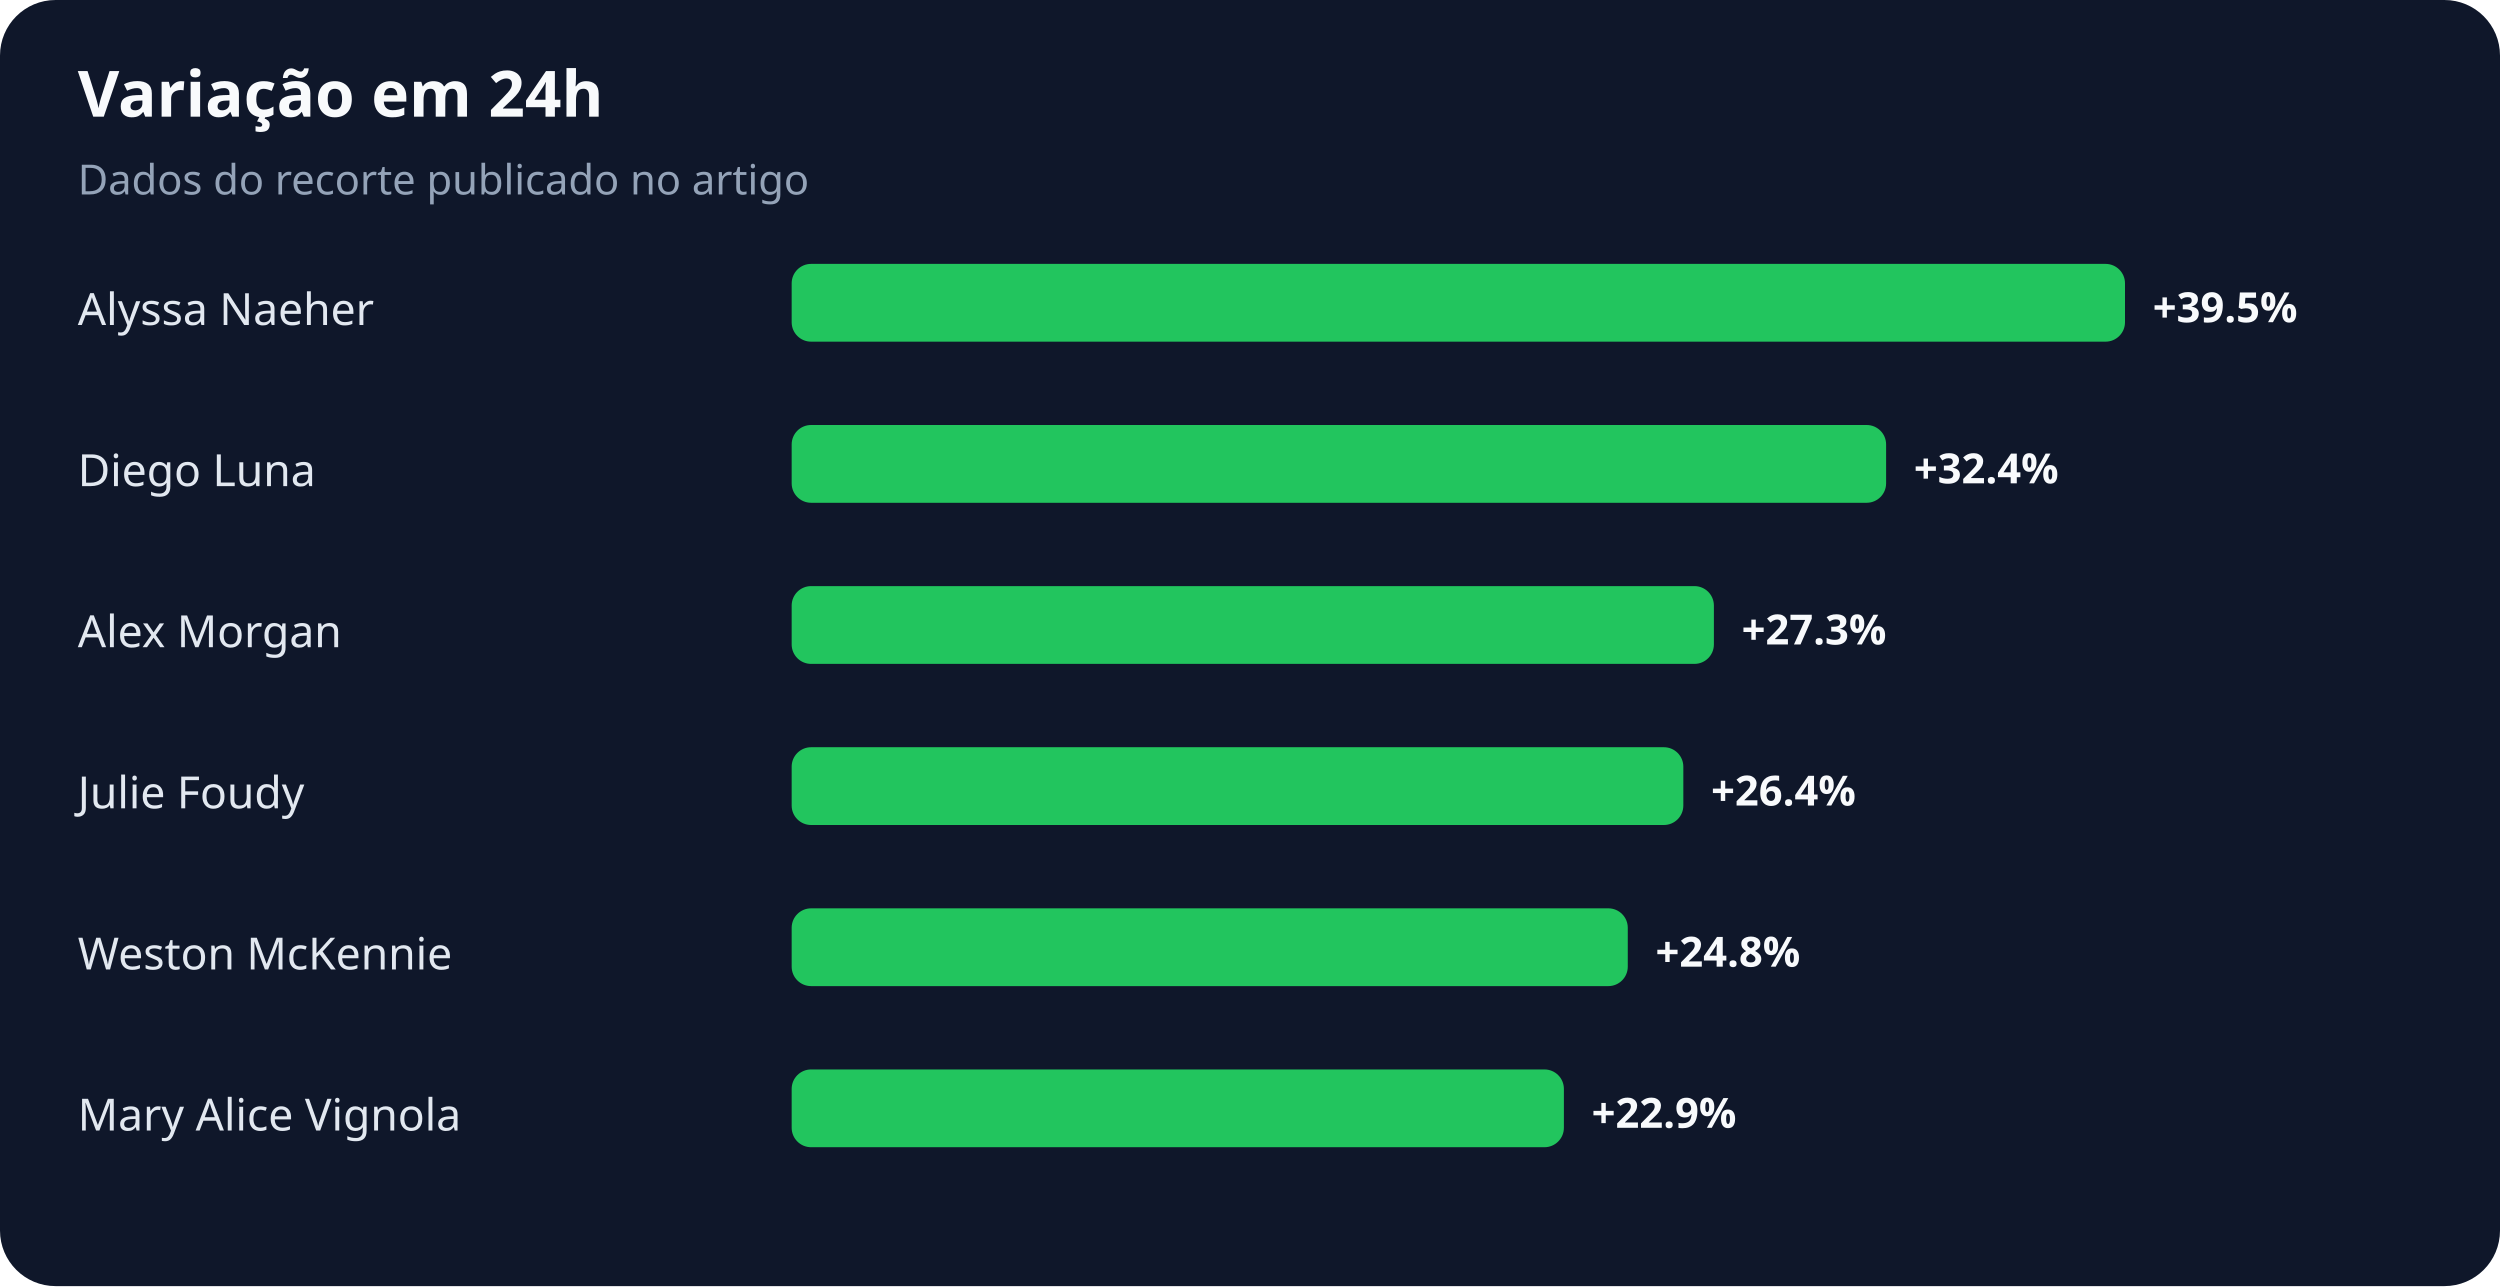
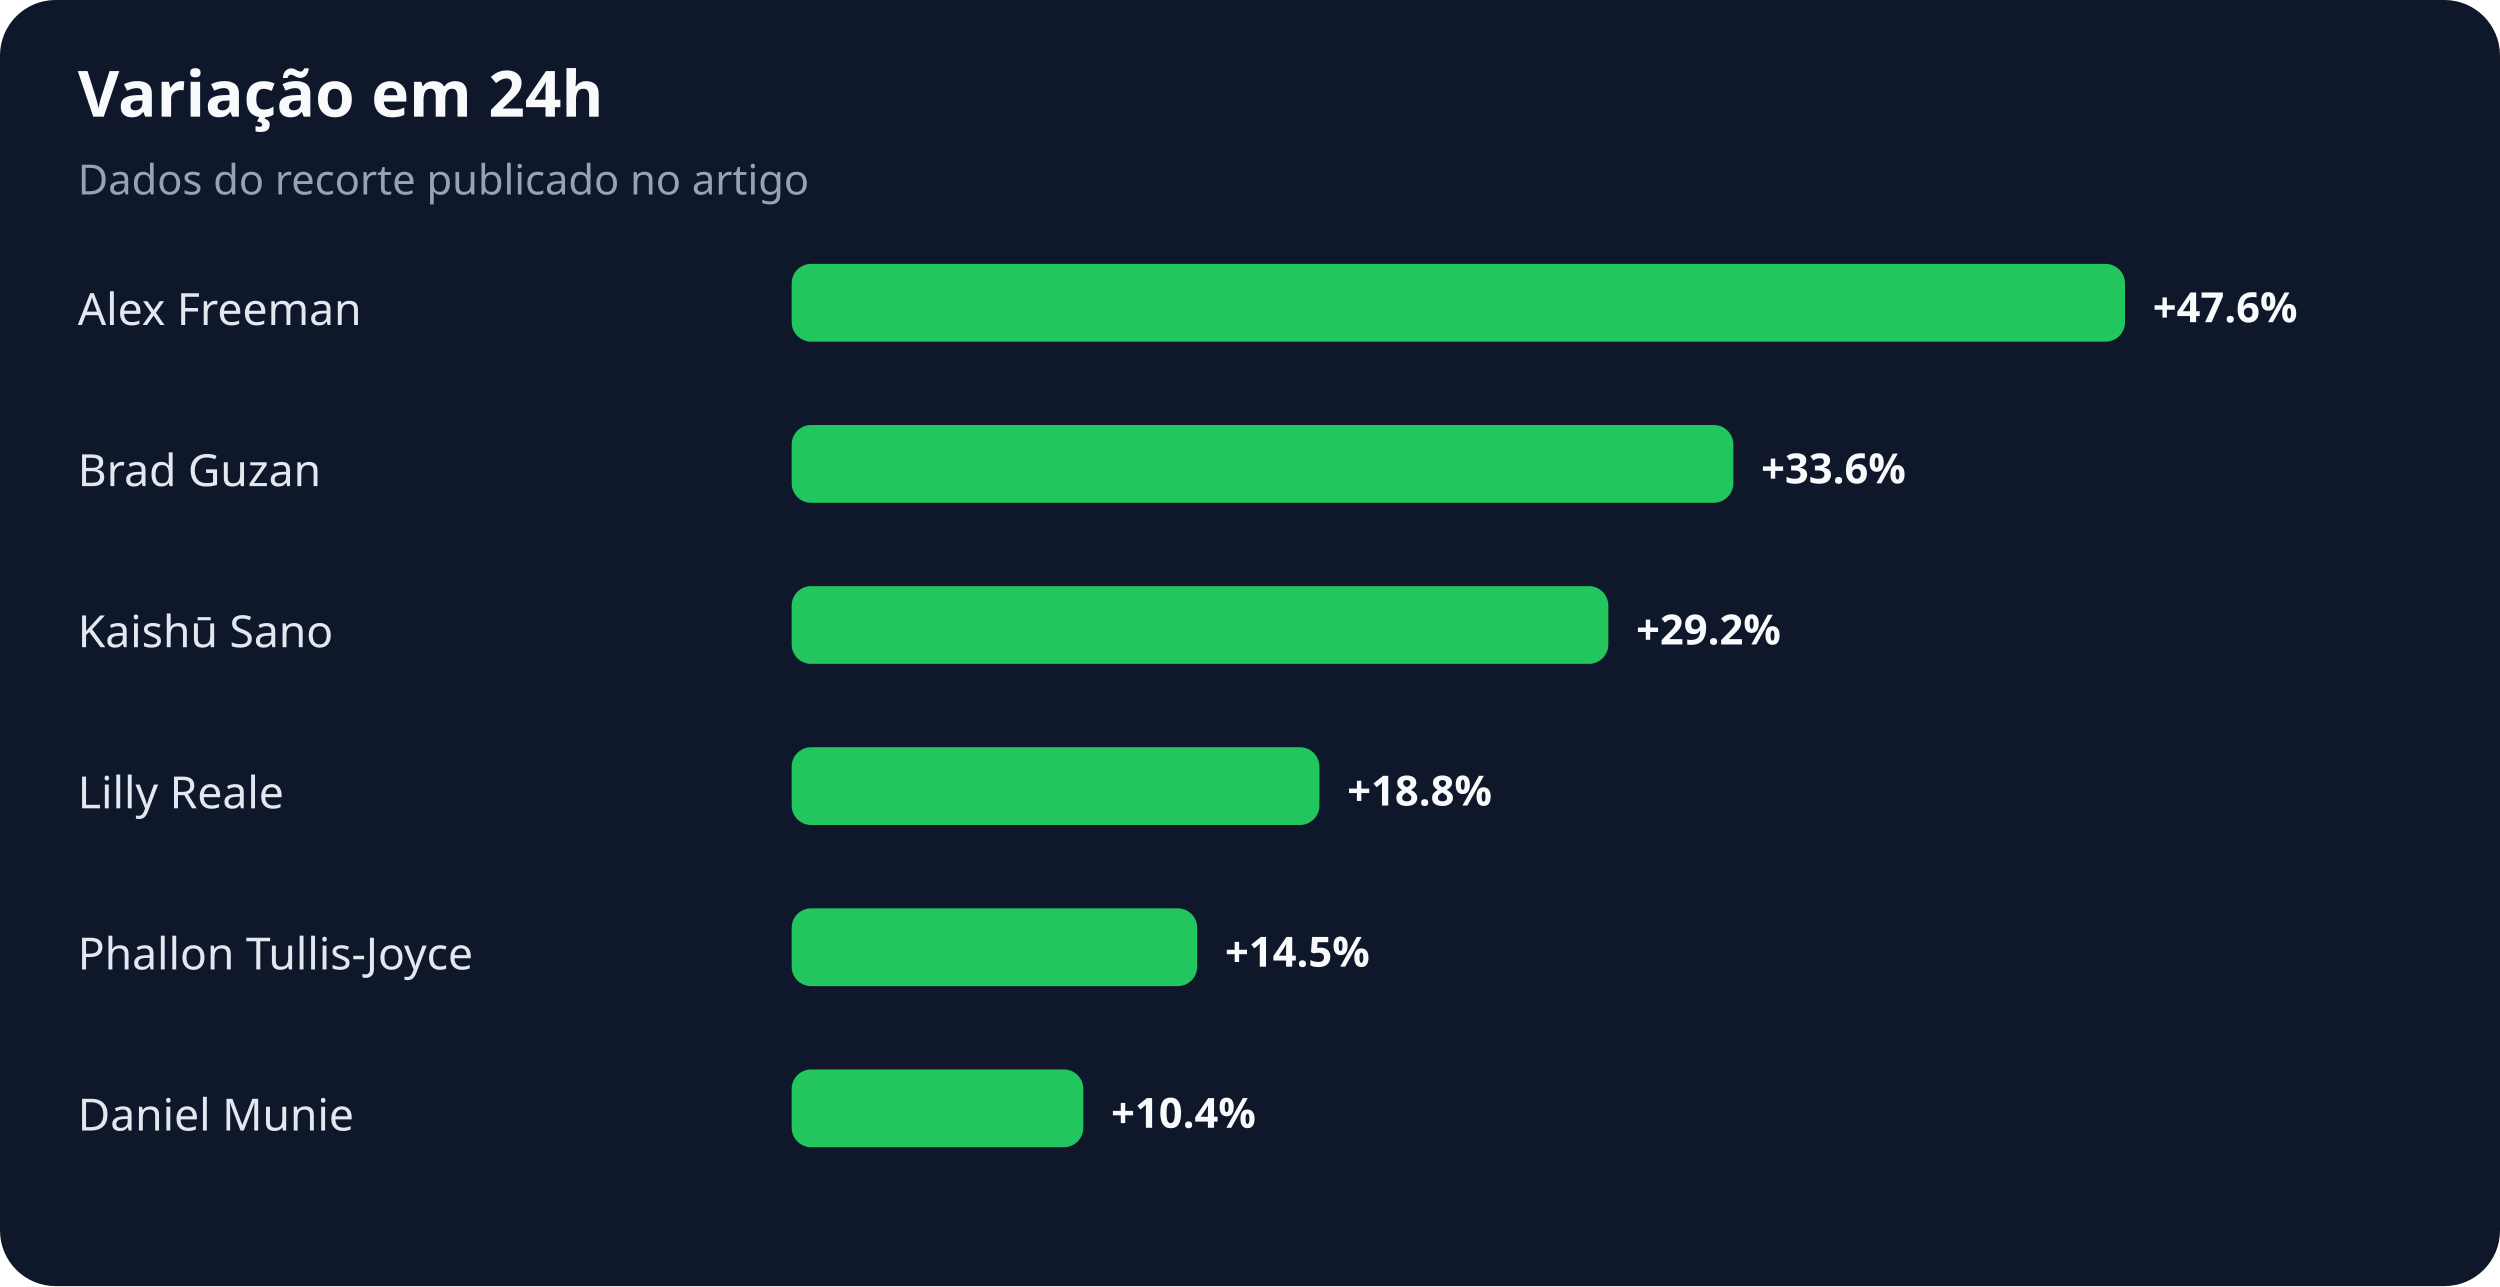
<svg xmlns="http://www.w3.org/2000/svg" width="900" height="463" viewBox="0 0 900 463" role="img" aria-labelledby="title desc">
  <rect width="100%" height="100%" rx="20" fill="#0f172a" />
  <text x="28" y="42" fill="#f8fafc" font-family="system-ui,sans-serif" font-size="23" font-weight="700">Variação em 24h</text>
  <text x="28" y="70" fill="#94a3b8" font-family="system-ui,sans-serif" font-size="15">Dados do recorte publicado no artigo</text>
-   <text x="28" y="117" fill="#e2e8f0" font-family="system-ui,sans-serif" font-size="16">Alyssa Naeher</text>
+   <text x="28" y="117" fill="#e2e8f0" font-family="system-ui,sans-serif" font-size="16">Alex Freeman</text>
  <rect x="285" y="95" width="480" height="28" rx="7" fill="#22c55e" />
-   <text x="775" y="116" fill="#f8fafc" font-family="system-ui,sans-serif" font-size="15" font-weight="700">+39.5%</text>
-   <text x="28" y="175" fill="#e2e8f0" font-family="system-ui,sans-serif" font-size="16">Diego Luna</text>
-   <rect x="285" y="153" width="394" height="28" rx="7" fill="#22c55e" />
-   <text x="689" y="174" fill="#f8fafc" font-family="system-ui,sans-serif" font-size="15" font-weight="700">+32.4%</text>
-   <text x="28" y="233" fill="#e2e8f0" font-family="system-ui,sans-serif" font-size="16">Alex Morgan</text>
-   <rect x="285" y="211" width="332" height="28" rx="7" fill="#22c55e" />
-   <text x="627" y="232" fill="#f8fafc" font-family="system-ui,sans-serif" font-size="15" font-weight="700">+27.3%</text>
-   <text x="28" y="291" fill="#e2e8f0" font-family="system-ui,sans-serif" font-size="16">Julie Foudy</text>
-   <rect x="285" y="269" width="321" height="28" rx="7" fill="#22c55e" />
-   <text x="616" y="290" fill="#f8fafc" font-family="system-ui,sans-serif" font-size="15" font-weight="700">+26.4%</text>
-   <text x="28" y="349" fill="#e2e8f0" font-family="system-ui,sans-serif" font-size="16">Weston McKennie</text>
-   <rect x="285" y="327" width="301" height="28" rx="7" fill="#22c55e" />
-   <text x="596" y="348" fill="#f8fafc" font-family="system-ui,sans-serif" font-size="15" font-weight="700">+24.8%</text>
-   <text x="28" y="407" fill="#e2e8f0" font-family="system-ui,sans-serif" font-size="16">Mary Alice Vignola</text>
-   <rect x="285" y="385" width="278" height="28" rx="7" fill="#22c55e" />
-   <text x="573" y="406" fill="#f8fafc" font-family="system-ui,sans-serif" font-size="15" font-weight="700">+22.9%</text>
+   <text x="775" y="116" fill="#f8fafc" font-family="system-ui,sans-serif" font-size="15" font-weight="700">+47.6%</text>
+   <text x="28" y="175" fill="#e2e8f0" font-family="system-ui,sans-serif" font-size="16">Brad Guzan</text>
+   <rect x="285" y="153" width="339" height="28" rx="7" fill="#22c55e" />
+   <text x="634" y="174" fill="#f8fafc" font-family="system-ui,sans-serif" font-size="15" font-weight="700">+33.6%</text>
+   <text x="28" y="233" fill="#e2e8f0" font-family="system-ui,sans-serif" font-size="16">Kaishū Sano</text>
+   <rect x="285" y="211" width="294" height="28" rx="7" fill="#22c55e" />
+   <text x="589" y="232" fill="#f8fafc" font-family="system-ui,sans-serif" font-size="15" font-weight="700">+29.2%</text>
+   <text x="28" y="291" fill="#e2e8f0" font-family="system-ui,sans-serif" font-size="16">Lilly Reale</text>
+   <rect x="285" y="269" width="190" height="28" rx="7" fill="#22c55e" />
+   <text x="485" y="290" fill="#f8fafc" font-family="system-ui,sans-serif" font-size="15" font-weight="700">+18.8%</text>
+   <text x="28" y="349" fill="#e2e8f0" font-family="system-ui,sans-serif" font-size="16">Phallon Tullis-Joyce</text>
+   <rect x="285" y="327" width="146" height="28" rx="7" fill="#22c55e" />
+   <text x="441" y="348" fill="#f8fafc" font-family="system-ui,sans-serif" font-size="15" font-weight="700">+14.5%</text>
+   <text x="28" y="407" fill="#e2e8f0" font-family="system-ui,sans-serif" font-size="16">Daniel Munie</text>
+   <rect x="285" y="385" width="105" height="28" rx="7" fill="#22c55e" />
+   <text x="400" y="406" fill="#f8fafc" font-family="system-ui,sans-serif" font-size="15" font-weight="700">+10.4%</text>
</svg>
